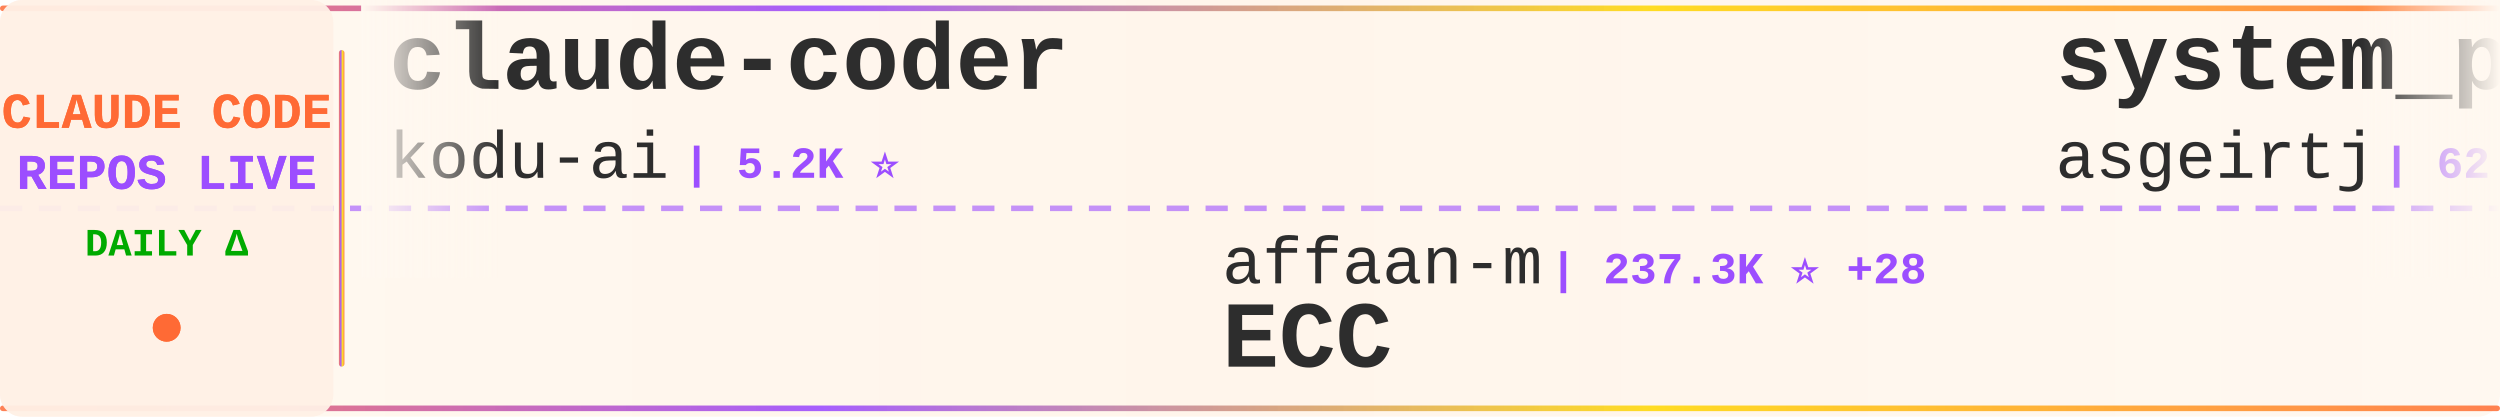
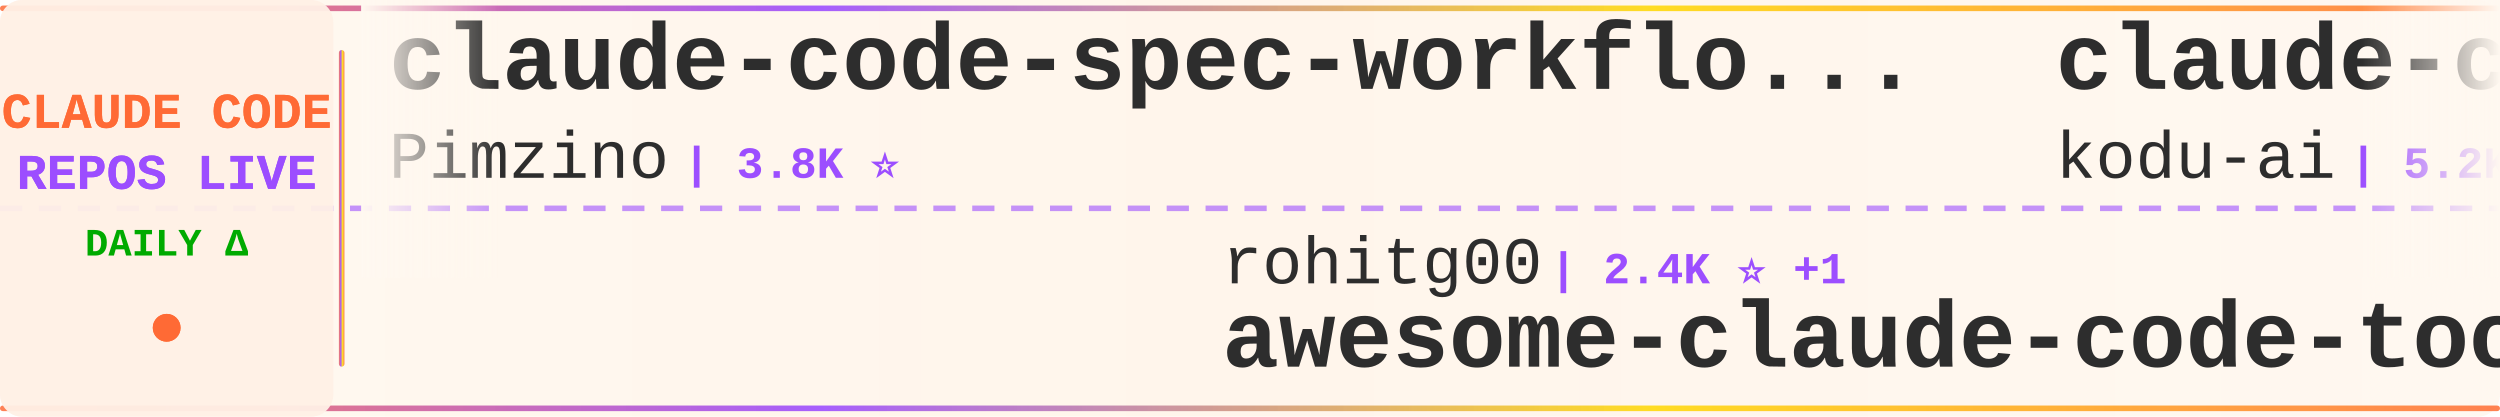
<svg xmlns="http://www.w3.org/2000/svg" width="900" height="150">
  <defs>
    <linearGradient id="tickerBg" x1="0%" y1="0%" x2="100%" y2="0%">
      <stop offset="0%" style="stop-color:#fff8f0;stop-opacity:0.98" />
      <stop offset="50%" style="stop-color:#fff5eb;stop-opacity:1" />
      <stop offset="100%" style="stop-color:#fff8f0;stop-opacity:0.98" />
    </linearGradient>
    <linearGradient id="borderGrad" x1="0%" y1="0%" x2="100%" y2="0%">
      <stop offset="0%" style="stop-color:#FF6B35;stop-opacity:0.85">
        <animate attributeName="stop-opacity" values="0.85;1;0.85" dur="2s" repeatCount="indefinite" />
      </stop>
      <stop offset="33%" style="stop-color:#9C4EFF;stop-opacity:0.9">
        <animate attributeName="stop-opacity" values="0.9;1;0.9" dur="2.2s" repeatCount="indefinite" />
      </stop>
      <stop offset="66%" style="stop-color:#FFD700;stop-opacity:0.85">
        <animate attributeName="stop-opacity" values="0.85;1;0.85" dur="1.8s" repeatCount="indefinite" />
      </stop>
      <stop offset="100%" style="stop-color:#FF6B35;stop-opacity:0.85">
        <animate attributeName="stop-opacity" values="0.85;1;0.85" dur="2s" repeatCount="indefinite" />
      </stop>
    </linearGradient>
    <filter id="textGlow">
      <feGaussianBlur stdDeviation="0.15" result="coloredBlur" />
      <feMerge>
        <feMergeNode in="coloredBlur" />
        <feMergeNode in="SourceGraphic" />
      </feMerge>
    </filter>
    <filter id="metricGlow">
      <feGaussianBlur stdDeviation="0.2" result="coloredBlur" />
      <feMerge>
        <feMergeNode in="coloredBlur" />
        <feMergeNode in="SourceGraphic" />
      </feMerge>
    </filter>
    <linearGradient id="leftFade" x1="0%" y1="0%" x2="100%" y2="0%">
      <stop offset="0%" style="stop-color:#fff8f0;stop-opacity:1" />
      <stop offset="100%" style="stop-color:#fff8f0;stop-opacity:0" />
    </linearGradient>
    <linearGradient id="rightFade" x1="0%" y1="0%" x2="100%" y2="0%">
      <stop offset="0%" style="stop-color:#fff8f0;stop-opacity:0" />
      <stop offset="100%" style="stop-color:#fff8f0;stop-opacity:1" />
    </linearGradient>
  </defs>
  <rect width="900" height="150" fill="url(#tickerBg)" rx="8" />
  <rect x="0" y="2" width="900" height="2" fill="url(#borderGrad)" rx="1" />
  <rect x="0" y="146" width="900" height="2" fill="url(#borderGrad)" rx="1" />
  <line x1="0" y1="75" x2="900" y2="75" stroke="#9C4EFF" stroke-width="2" stroke-dasharray="8 6" opacity="0.6" />
  <rect x="0" y="0" width="120" height="150" fill="#fff0e6" opacity="0.95" rx="8" />
  <text x="60" y="46" font-family="'Courier New', monospace" font-size="18" font-weight="bold" fill="#FF6B35" text-anchor="middle" filter="url(#textGlow)">
    CLAUDE CODE
  </text>
  <text x="60" y="68" font-family="'Courier New', monospace" font-size="18" font-weight="bold" fill="#9C4EFF" text-anchor="middle" filter="url(#textGlow)">
    REPOS LIVE
  </text>
  <text x="60" y="92" font-family="'Courier New', monospace" font-size="14" font-weight="bold" fill="#00aa00" text-anchor="middle">
    DAILY Δ
  </text>
  <circle cx="60" cy="118" r="5" fill="#FF6B35" filter="url(#metricGlow)">
    <animate attributeName="r" values="4;6;4" dur="1.5s" repeatCount="indefinite" />
    <animate attributeName="opacity" values="0.6;1;0.6" dur="1.5s" repeatCount="indefinite" />
  </circle>
  <rect x="122" y="18" width="2" height="114" fill="url(#borderGrad)" rx="1" />
  <clipPath id="tickerClip">
    <rect x="130" y="0" width="770" height="150" />
  </clipPath>
  <g clip-path="url(#tickerClip)">
    <g id="tickerItems">
      <animateTransform attributeName="transform" attributeType="XML" type="translate" from="0 0" to="-3000 0" dur="54s" repeatCount="indefinite" />
      <g transform="translate(0, 0)">
+         <text x="140" y="32" font-family="'Courier New', monospace" font-size="34" font-weight="bold" fill="#2d2d2d">claude-code-spec-workflo...</text>
+         <text x="140" y="64" font-family="'Courier New', monospace" font-size="24" font-weight="normal" fill="#2d2d2d" opacity="1.0">Pimzino</text>
+         <text x="246" y="64" font-family="'Courier New', monospace" font-size="16" font-weight="bold" fill="#9C4EFF"> | 3.8K ⭐</text>
+       </g>
+       <g transform="translate(300, 0)">
+         <text x="140" y="102" font-family="'Courier New', monospace" font-size="24" font-weight="normal" fill="#2d2d2d" opacity="1.0">rohitg00</text>
+         <text x="258" y="102" font-family="'Courier New', monospace" font-size="16" font-weight="bold" fill="#9C4EFF"> | 2.4K ⭐ +1</text>
+         <text x="140" y="132" font-family="'Courier New', monospace" font-size="34" font-weight="bold" fill="#2d2d2d">awesome-claude-code-tool...</text>
+       </g>
+       <g transform="translate(600, 0)">
        <text x="140" y="32" font-family="'Courier New', monospace" font-size="34" font-weight="bold" fill="#2d2d2d">claude-coder</text>
        <text x="140" y="64" font-family="'Courier New', monospace" font-size="24" font-weight="normal" fill="#2d2d2d" opacity="1.0">kodu-ai</text>
        <text x="246" y="64" font-family="'Courier New', monospace" font-size="16" font-weight="bold" fill="#9C4EFF"> | 5.2K ⭐</text>
      </g>
-       <g transform="translate(300, 0)">
-         <text x="140" y="102" font-family="'Courier New', monospace" font-size="24" font-weight="normal" fill="#2d2d2d" opacity="1.0">affaan-m</text>
-         <text x="258" y="102" font-family="'Courier New', monospace" font-size="16" font-weight="bold" fill="#9C4EFF"> | 237.3K ⭐ +28</text>
-         <text x="140" y="132" font-family="'Courier New', monospace" font-size="34" font-weight="bold" fill="#2d2d2d">ECC</text>
-       </g>
-       <g transform="translate(600, 0)">
-         <text x="140" y="32" font-family="'Courier New', monospace" font-size="34" font-weight="bold" fill="#2d2d2d">system_prompts_leaks</text>
-         <text x="140" y="64" font-family="'Courier New', monospace" font-size="24" font-weight="normal" fill="#2d2d2d" opacity="1.0">asgeirtj</text>
-         <text x="258" y="64" font-family="'Courier New', monospace" font-size="16" font-weight="bold" fill="#9C4EFF"> | 62.2K ⭐ +17</text>
-       </g>
      <g transform="translate(900, 0)">
-         <text x="140" y="102" font-family="'Courier New', monospace" font-size="24" font-weight="normal" fill="#2d2d2d" opacity="1.0">huangjia2019</text>
-         <text x="306" y="102" font-family="'Courier New', monospace" font-size="16" font-weight="bold" fill="#9C4EFF"> | 1.0K ⭐</text>
-         <text x="140" y="132" font-family="'Courier New', monospace" font-size="34" font-weight="bold" fill="#2d2d2d">claude-code-engineering</text>
+         <text x="140" y="102" font-family="'Courier New', monospace" font-size="24" font-weight="normal" fill="#2d2d2d" opacity="1.0">Windy3f3f3f3f</text>
+         <text x="318" y="102" font-family="'Courier New', monospace" font-size="16" font-weight="bold" fill="#9C4EFF"> | 3.4K ⭐ +2</text>
+         <text x="140" y="132" font-family="'Courier New', monospace" font-size="34" font-weight="bold" fill="#2d2d2d">how-claude-code-works</text>
      </g>
      <g transform="translate(1200, 0)">
        <text x="140" y="32" font-family="'Courier New', monospace" font-size="34" font-weight="bold" fill="#2d2d2d">claude-code-rev</text>
        <text x="140" y="64" font-family="'Courier New', monospace" font-size="24" font-weight="normal" fill="#2d2d2d" opacity="1.0">oboard</text>
        <text x="234" y="64" font-family="'Courier New', monospace" font-size="16" font-weight="bold" fill="#9C4EFF"> | 3.3K ⭐</text>
      </g>
      <g transform="translate(1500, 0)">
-         <text x="140" y="102" font-family="'Courier New', monospace" font-size="24" font-weight="normal" fill="#2d2d2d" opacity="1.0">pedrohcgs</text>
-         <text x="270" y="102" font-family="'Courier New', monospace" font-size="16" font-weight="bold" fill="#9C4EFF"> | 1.4K ⭐</text>
-         <text x="140" y="132" font-family="'Courier New', monospace" font-size="34" font-weight="bold" fill="#2d2d2d">claude-code-my-workflow</text>
+         <text x="140" y="102" font-family="'Courier New', monospace" font-size="24" font-weight="normal" fill="#2d2d2d" opacity="1.0">disler</text>
+         <text x="234" y="102" font-family="'Courier New', monospace" font-size="16" font-weight="bold" fill="#9C4EFF"> | 1.6K ⭐ +1</text>
+         <text x="140" y="132" font-family="'Courier New', monospace" font-size="34" font-weight="bold" fill="#2d2d2d">pi-vs-claude-code</text>
      </g>
      <g transform="translate(1800, 0)">
-         <text x="140" y="32" font-family="'Courier New', monospace" font-size="34" font-weight="bold" fill="#2d2d2d">claude-code-workflows</text>
-         <text x="140" y="64" font-family="'Courier New', monospace" font-size="24" font-weight="normal" fill="#2d2d2d" opacity="1.0">OneRedOak</text>
-         <text x="270" y="64" font-family="'Courier New', monospace" font-size="16" font-weight="bold" fill="#9C4EFF"> | 3.9K ⭐</text>
+         <text x="140" y="32" font-family="'Courier New', monospace" font-size="34" font-weight="bold" fill="#2d2d2d">claude-code-guide</text>
+         <text x="140" y="64" font-family="'Courier New', monospace" font-size="24" font-weight="normal" fill="#2d2d2d" opacity="1.0">zebbern</text>
+         <text x="246" y="64" font-family="'Courier New', monospace" font-size="16" font-weight="bold" fill="#9C4EFF"> | 4.5K ⭐ +2</text>
      </g>
      <g transform="translate(2100, 0)">
-         <text x="140" y="102" font-family="'Courier New', monospace" font-size="24" font-weight="normal" fill="#2d2d2d" opacity="1.0">jeremylongshore</text>
-         <text x="342" y="102" font-family="'Courier New', monospace" font-size="16" font-weight="bold" fill="#9C4EFF"> | 2.6K ⭐</text>
-         <text x="140" y="132" font-family="'Courier New', monospace" font-size="34" font-weight="bold" fill="#2d2d2d">claude-code-plugins-plus...</text>
+         <text x="140" y="102" font-family="'Courier New', monospace" font-size="24" font-weight="normal" fill="#2d2d2d" opacity="1.0">alejandrobalderas</text>
+         <text x="366" y="102" font-family="'Courier New', monospace" font-size="16" font-weight="bold" fill="#9C4EFF"> | 2.7K ⭐</text>
+         <text x="140" y="132" font-family="'Courier New', monospace" font-size="34" font-weight="bold" fill="#2d2d2d">claude-code-from-source</text>
      </g>
      <g transform="translate(2400, 0)">
-         <text x="140" y="32" font-family="'Courier New', monospace" font-size="34" font-weight="bold" fill="#2d2d2d">claude-code-best-practic...</text>
-         <text x="140" y="64" font-family="'Courier New', monospace" font-size="24" font-weight="normal" fill="#2d2d2d" opacity="1.0">shanraisshan</text>
-         <text x="306" y="64" font-family="'Courier New', monospace" font-size="16" font-weight="bold" fill="#9C4EFF"> | 63.9K ⭐ +7</text>
+         <text x="140" y="32" font-family="'Courier New', monospace" font-size="34" font-weight="bold" fill="#2d2d2d">claude-code-source-code</text>
+         <text x="140" y="64" font-family="'Courier New', monospace" font-size="24" font-weight="normal" fill="#2d2d2d" opacity="1.0">777genius</text>
+         <text x="270" y="64" font-family="'Courier New', monospace" font-size="16" font-weight="bold" fill="#9C4EFF"> | 924 ⭐</text>
      </g>
      <g transform="translate(2700, 0)">
-         <text x="140" y="102" font-family="'Courier New', monospace" font-size="24" font-weight="normal" fill="#2d2d2d" opacity="1.0">feiskyer</text>
-         <text x="258" y="102" font-family="'Courier New', monospace" font-size="16" font-weight="bold" fill="#9C4EFF"> | 1.6K ⭐ +2</text>
-         <text x="140" y="132" font-family="'Courier New', monospace" font-size="34" font-weight="bold" fill="#2d2d2d">claude-code-settings</text>
+         <text x="140" y="102" font-family="'Courier New', monospace" font-size="24" font-weight="normal" fill="#2d2d2d" opacity="1.0">darcyegb</text>
+         <text x="258" y="102" font-family="'Courier New', monospace" font-size="16" font-weight="bold" fill="#9C4EFF"> | 753 ⭐</text>
+         <text x="140" y="132" font-family="'Courier New', monospace" font-size="34" font-weight="bold" fill="#2d2d2d">ClaudeCodeAgents</text>
      </g>
      <g transform="translate(3000, 0)">
+         <text x="140" y="32" font-family="'Courier New', monospace" font-size="34" font-weight="bold" fill="#2d2d2d">claude-code-spec-workflo...</text>
+         <text x="140" y="64" font-family="'Courier New', monospace" font-size="24" font-weight="normal" fill="#2d2d2d" opacity="1.0">Pimzino</text>
+         <text x="246" y="64" font-family="'Courier New', monospace" font-size="16" font-weight="bold" fill="#9C4EFF"> | 3.8K ⭐</text>
+       </g>
+       <g transform="translate(3300, 0)">
+         <text x="140" y="102" font-family="'Courier New', monospace" font-size="24" font-weight="normal" fill="#2d2d2d" opacity="1.0">rohitg00</text>
+         <text x="258" y="102" font-family="'Courier New', monospace" font-size="16" font-weight="bold" fill="#9C4EFF"> | 2.4K ⭐ +1</text>
+         <text x="140" y="132" font-family="'Courier New', monospace" font-size="34" font-weight="bold" fill="#2d2d2d">awesome-claude-code-tool...</text>
+       </g>
+       <g transform="translate(3600, 0)">
        <text x="140" y="32" font-family="'Courier New', monospace" font-size="34" font-weight="bold" fill="#2d2d2d">claude-coder</text>
        <text x="140" y="64" font-family="'Courier New', monospace" font-size="24" font-weight="normal" fill="#2d2d2d" opacity="1.0">kodu-ai</text>
        <text x="246" y="64" font-family="'Courier New', monospace" font-size="16" font-weight="bold" fill="#9C4EFF"> | 5.2K ⭐</text>
      </g>
-       <g transform="translate(3300, 0)">
-         <text x="140" y="102" font-family="'Courier New', monospace" font-size="24" font-weight="normal" fill="#2d2d2d" opacity="1.0">affaan-m</text>
-         <text x="258" y="102" font-family="'Courier New', monospace" font-size="16" font-weight="bold" fill="#9C4EFF"> | 237.3K ⭐ +28</text>
-         <text x="140" y="132" font-family="'Courier New', monospace" font-size="34" font-weight="bold" fill="#2d2d2d">ECC</text>
-       </g>
-       <g transform="translate(3600, 0)">
-         <text x="140" y="32" font-family="'Courier New', monospace" font-size="34" font-weight="bold" fill="#2d2d2d">system_prompts_leaks</text>
-         <text x="140" y="64" font-family="'Courier New', monospace" font-size="24" font-weight="normal" fill="#2d2d2d" opacity="1.0">asgeirtj</text>
-         <text x="258" y="64" font-family="'Courier New', monospace" font-size="16" font-weight="bold" fill="#9C4EFF"> | 62.2K ⭐ +17</text>
-       </g>
      <g transform="translate(3900, 0)">
-         <text x="140" y="102" font-family="'Courier New', monospace" font-size="24" font-weight="normal" fill="#2d2d2d" opacity="1.0">huangjia2019</text>
-         <text x="306" y="102" font-family="'Courier New', monospace" font-size="16" font-weight="bold" fill="#9C4EFF"> | 1.0K ⭐</text>
-         <text x="140" y="132" font-family="'Courier New', monospace" font-size="34" font-weight="bold" fill="#2d2d2d">claude-code-engineering</text>
+         <text x="140" y="102" font-family="'Courier New', monospace" font-size="24" font-weight="normal" fill="#2d2d2d" opacity="1.0">Windy3f3f3f3f</text>
+         <text x="318" y="102" font-family="'Courier New', monospace" font-size="16" font-weight="bold" fill="#9C4EFF"> | 3.4K ⭐ +2</text>
+         <text x="140" y="132" font-family="'Courier New', monospace" font-size="34" font-weight="bold" fill="#2d2d2d">how-claude-code-works</text>
      </g>
    </g>
  </g>
  <rect x="130" y="0" width="50" height="100" fill="url(#leftFade)" />
  <rect x="850" y="0" width="50" height="100" fill="url(#rightFade)" />
</svg>
